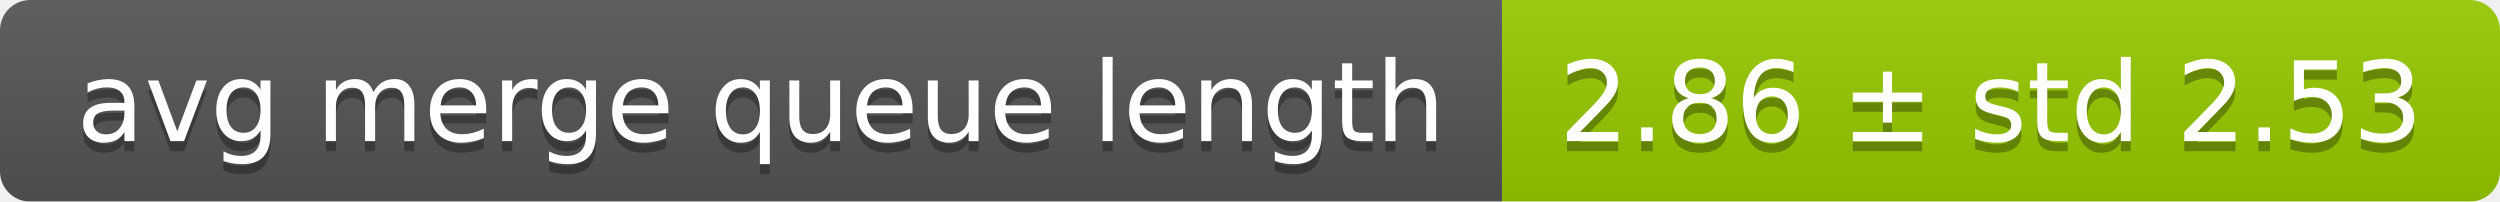
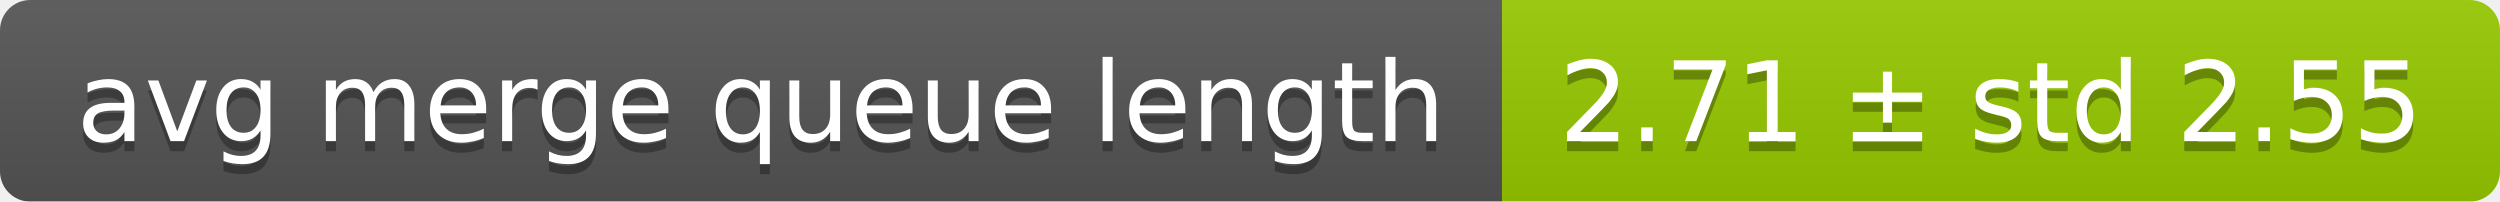
<svg xmlns="http://www.w3.org/2000/svg" width="248" height="20">
  <linearGradient id="smooth" x2="0" y2="100%">
    <stop offset="0" stop-color="#bbb" stop-opacity=".1" />
    <stop offset="1" stop-opacity=".1" />
  </linearGradient>
  <mask id="round">
    <rect width="248" height="20" rx="3" fill="#fff" />
  </mask>
  <g mask="url(#round)">
    <rect width="149" height="20" fill="#555" />
    <rect x="149" width="99" height="20" fill="#97ca00" />
    <rect width="248" height="20" fill="url(#smooth)" />
  </g>
  <g fill="#fff" text-anchor="middle" font-family="DejaVu Sans,Verdana,Geneva,sans-serif" font-size="11">
    <text x="75.5" y="15" fill="#010101" fill-opacity=".3">avg merge queue length</text>
    <text x="75.5" y="14">avg merge queue length</text>
-     <text x="197.5" y="15" fill="#010101" fill-opacity=".3">2.86 ± std 2.53</text>
-     <text x="197.5" y="14">2.86 ± std 2.53</text>
+     <text x="197.5" y="15" fill="#010101" fill-opacity=".3">2.71 ± std 2.55</text>
+     <text x="197.5" y="14">2.71 ± std 2.55</text>
  </g>
</svg>
